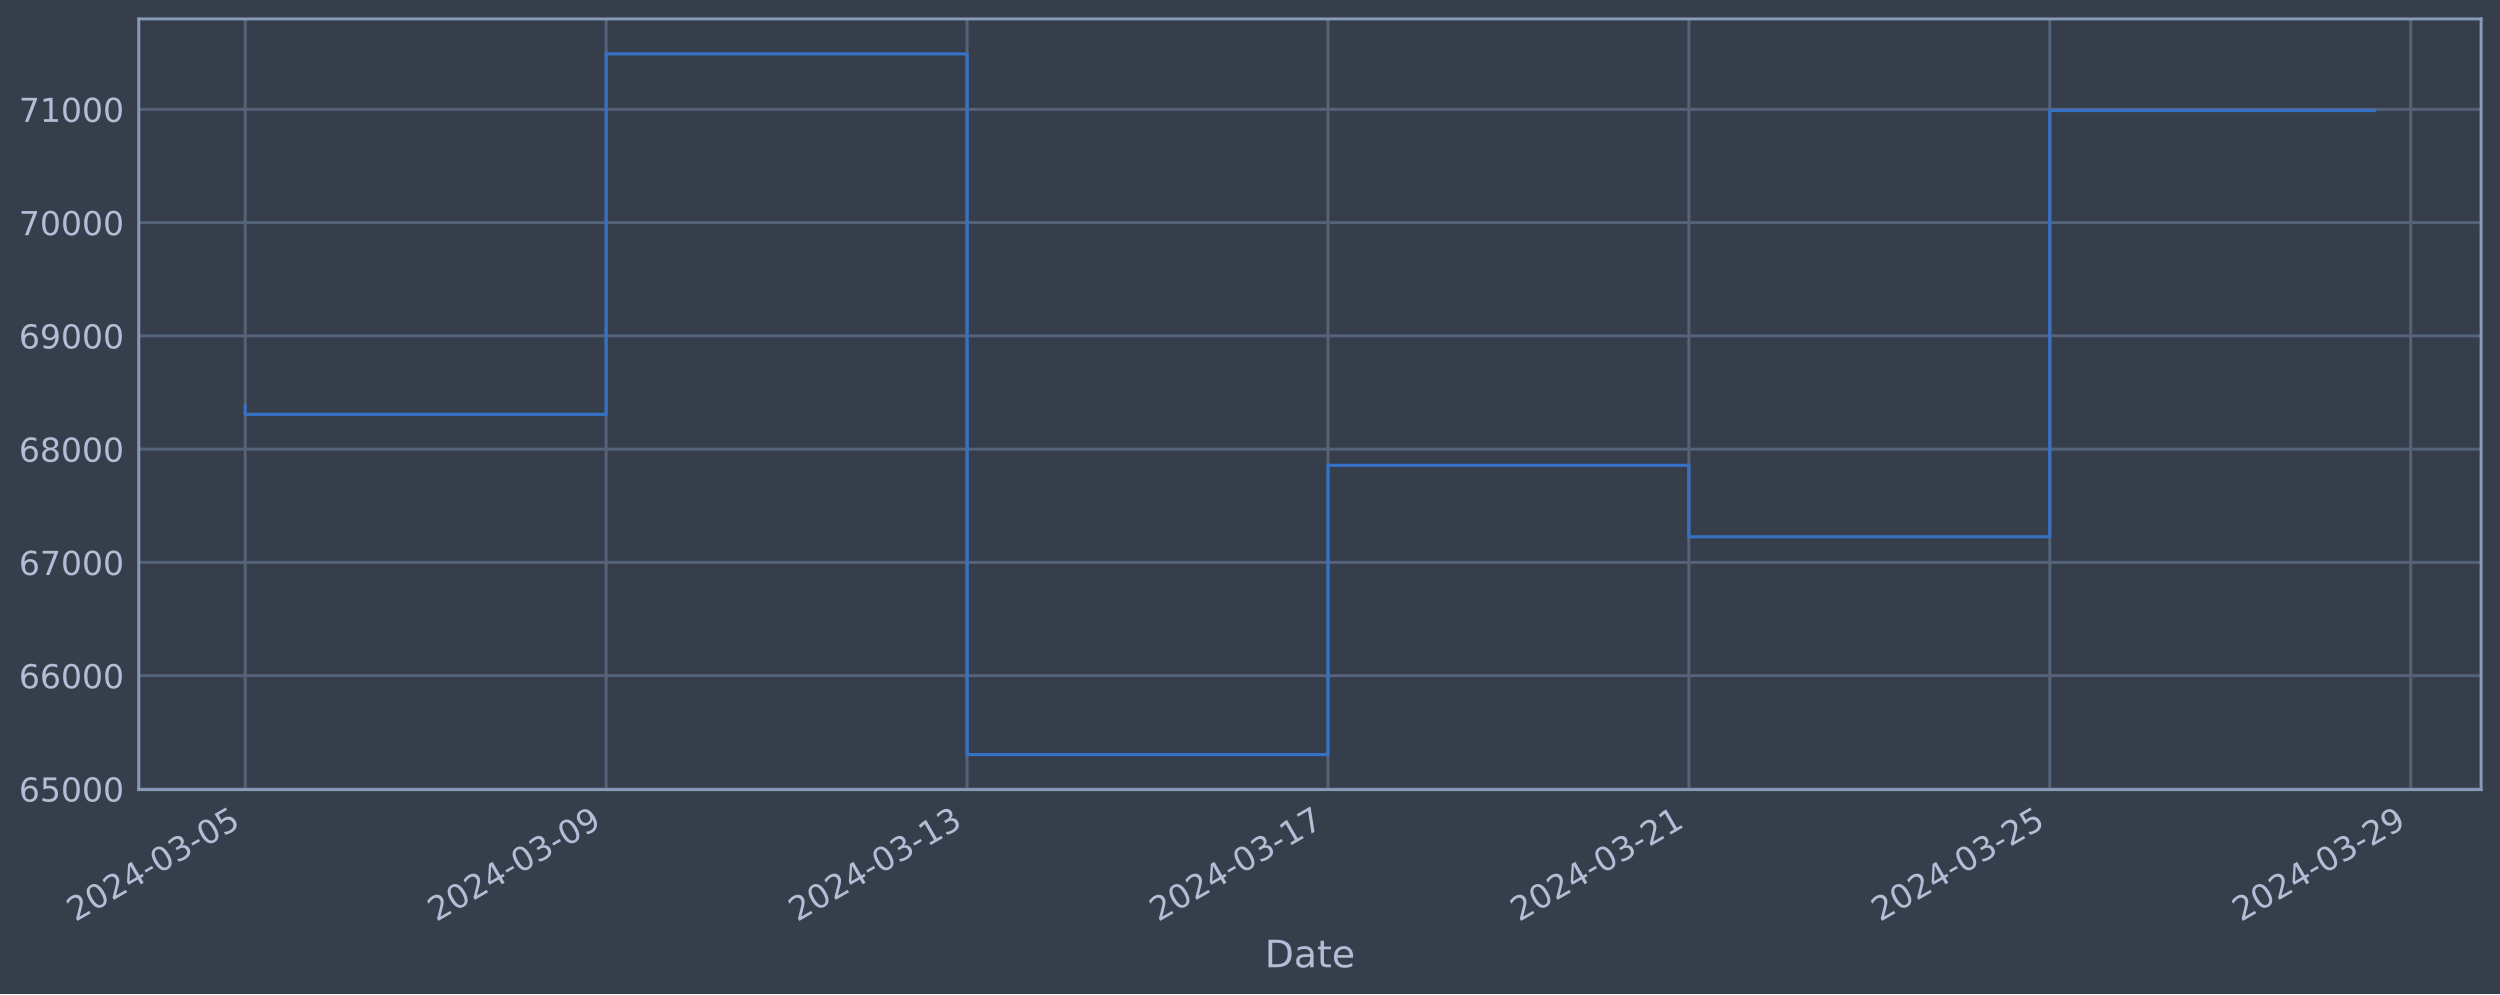
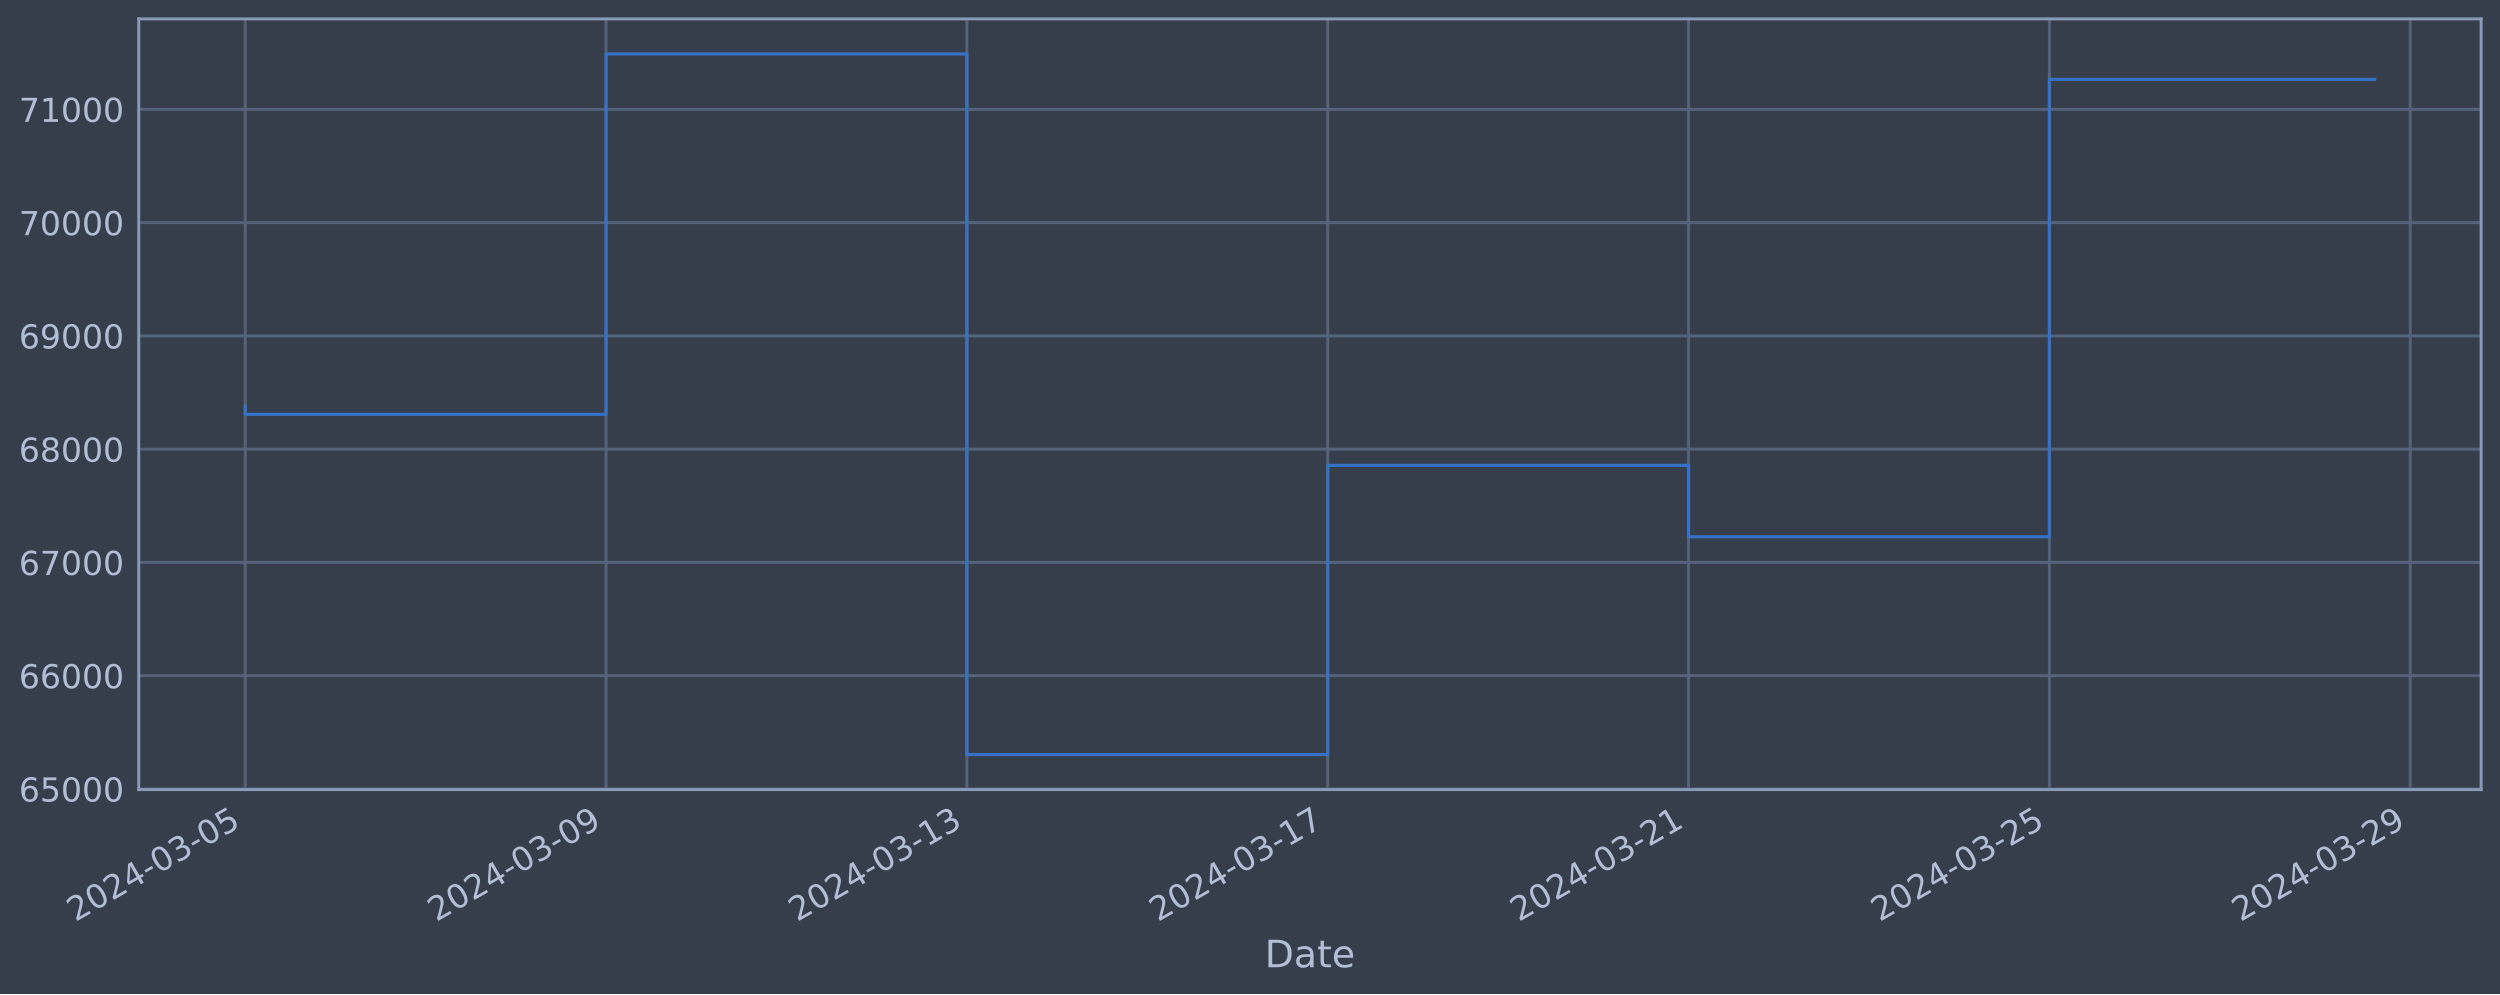
<svg xmlns="http://www.w3.org/2000/svg" xmlns:xlink="http://www.w3.org/1999/xlink" width="952.884pt" height="378.87pt" viewBox="0 0 952.884 378.87" version="1.1">
  <defs>
    <style type="text/css">*{stroke-linejoin: round; stroke-linecap: butt}</style>
  </defs>
  <g id="figure_1">
    <g id="patch_1">
      <path d="M 0 378.87  L 952.884 378.87  L 952.884 0  L 0 0  z " style="fill: #373e4b" />
    </g>
    <g id="axes_1">
      <g id="patch_2">
        <path d="M 52.884 300.96  L 945.684 300.96  L 945.684 7.2  L 52.884 7.2  z " style="fill: #373e4b" />
      </g>
      <g id="matplotlib.axis_1">
        <g id="xtick_1">
          <g id="line2d_1">
-             <path d="M 93.466 300.96  L 93.466 7.2  " clip-path="url(#p4a6422122b)" style="fill: none; stroke: #546379; stroke-width: 1.12; stroke-linecap: square" />
+             <path d="M 93.466 300.96  L 93.466 7.2  " clip-path="url(#p72664e5f66)" style="fill: none; stroke: #546379; stroke-width: 1.12; stroke-linecap: square" />
          </g>
          <g id="line2d_2" />
          <g id="text_1">
            <g style="fill: #b1bed6" transform="translate(28.74006 351.4642) rotate(-30) scale(0.126 -0.126)">
              <defs>
                <path id="DejaVuSans-32" d="M 1228 531  L 3431 531  L 3431 0  L 469 0  L 469 531  Q 828 903 1448 1529  Q 2069 2156 2228 2338  Q 2531 2678 2651 2914  Q 2772 3150 2772 3378  Q 2772 3750 2511 3984  Q 2250 4219 1831 4219  Q 1534 4219 1204 4116  Q 875 4013 500 3803  L 500 4441  Q 881 4594 1212 4672  Q 1544 4750 1819 4750  Q 2544 4750 2975 4387  Q 3406 4025 3406 3419  Q 3406 3131 3298 2873  Q 3191 2616 2906 2266  Q 2828 2175 2409 1742  Q 1991 1309 1228 531  z " transform="scale(0.015625)" />
                <path id="DejaVuSans-30" d="M 2034 4250  Q 1547 4250 1301 3770  Q 1056 3291 1056 2328  Q 1056 1369 1301 889  Q 1547 409 2034 409  Q 2525 409 2770 889  Q 3016 1369 3016 2328  Q 3016 3291 2770 3770  Q 2525 4250 2034 4250  z M 2034 4750  Q 2819 4750 3233 4129  Q 3647 3509 3647 2328  Q 3647 1150 3233 529  Q 2819 -91 2034 -91  Q 1250 -91 836 529  Q 422 1150 422 2328  Q 422 3509 836 4129  Q 1250 4750 2034 4750  z " transform="scale(0.015625)" />
                <path id="DejaVuSans-34" d="M 2419 4116  L 825 1625  L 2419 1625  L 2419 4116  z M 2253 4666  L 3047 4666  L 3047 1625  L 3713 1625  L 3713 1100  L 3047 1100  L 3047 0  L 2419 0  L 2419 1100  L 313 1100  L 313 1709  L 2253 4666  z " transform="scale(0.015625)" />
                <path id="DejaVuSans-2d" d="M 313 2009  L 1997 2009  L 1997 1497  L 313 1497  L 313 2009  z " transform="scale(0.015625)" />
                <path id="DejaVuSans-33" d="M 2597 2516  Q 3050 2419 3304 2112  Q 3559 1806 3559 1356  Q 3559 666 3084 287  Q 2609 -91 1734 -91  Q 1441 -91 1130 -33  Q 819 25 488 141  L 488 750  Q 750 597 1062 519  Q 1375 441 1716 441  Q 2309 441 2620 675  Q 2931 909 2931 1356  Q 2931 1769 2642 2001  Q 2353 2234 1838 2234  L 1294 2234  L 1294 2753  L 1863 2753  Q 2328 2753 2575 2939  Q 2822 3125 2822 3475  Q 2822 3834 2567 4026  Q 2313 4219 1838 4219  Q 1578 4219 1281 4162  Q 984 4106 628 3988  L 628 4550  Q 988 4650 1302 4700  Q 1616 4750 1894 4750  Q 2613 4750 3031 4423  Q 3450 4097 3450 3541  Q 3450 3153 3228 2886  Q 3006 2619 2597 2516  z " transform="scale(0.015625)" />
                <path id="DejaVuSans-35" d="M 691 4666  L 3169 4666  L 3169 4134  L 1269 4134  L 1269 2991  Q 1406 3038 1543 3061  Q 1681 3084 1819 3084  Q 2600 3084 3056 2656  Q 3513 2228 3513 1497  Q 3513 744 3044 326  Q 2575 -91 1722 -91  Q 1428 -91 1123 -41  Q 819 9 494 109  L 494 744  Q 775 591 1075 516  Q 1375 441 1709 441  Q 2250 441 2565 725  Q 2881 1009 2881 1497  Q 2881 1984 2565 2268  Q 2250 2553 1709 2553  Q 1456 2553 1204 2497  Q 953 2441 691 2322  L 691 4666  z " transform="scale(0.015625)" />
              </defs>
              <use xlink:href="#DejaVuSans-32" />
              <use xlink:href="#DejaVuSans-30" x="63.623" />
              <use xlink:href="#DejaVuSans-32" x="127.246" />
              <use xlink:href="#DejaVuSans-34" x="190.869" />
              <use xlink:href="#DejaVuSans-2d" x="254.492" />
              <use xlink:href="#DejaVuSans-30" x="290.576" />
              <use xlink:href="#DejaVuSans-33" x="354.199" />
              <use xlink:href="#DejaVuSans-2d" x="417.822" />
              <use xlink:href="#DejaVuSans-30" x="453.906" />
              <use xlink:href="#DejaVuSans-35" x="517.529" />
            </g>
          </g>
        </g>
        <g id="xtick_2">
          <g id="line2d_3">
-             <path d="M 231.029 300.96  L 231.029 7.2  " clip-path="url(#p4a6422122b)" style="fill: none; stroke: #546379; stroke-width: 1.12; stroke-linecap: square" />
+             <path d="M 230.998 300.96  L 230.998 7.2  " clip-path="url(#p72664e5f66)" style="fill: none; stroke: #546379; stroke-width: 1.12; stroke-linecap: square" />
          </g>
          <g id="line2d_4" />
          <g id="text_2">
-             <g style="fill: #b1bed6" transform="translate(166.3039 351.4642) rotate(-30) scale(0.126 -0.126)">
+             <g style="fill: #b1bed6" transform="translate(166.2728 351.4642) rotate(-30) scale(0.126 -0.126)">
              <defs>
                <path id="DejaVuSans-39" d="M 703 97  L 703 672  Q 941 559 1184 500  Q 1428 441 1663 441  Q 2288 441 2617 861  Q 2947 1281 2994 2138  Q 2813 1869 2534 1725  Q 2256 1581 1919 1581  Q 1219 1581 811 2004  Q 403 2428 403 3163  Q 403 3881 828 4315  Q 1253 4750 1959 4750  Q 2769 4750 3195 4129  Q 3622 3509 3622 2328  Q 3622 1225 3098 567  Q 2575 -91 1691 -91  Q 1453 -91 1209 -44  Q 966 3 703 97  z M 1959 2075  Q 2384 2075 2632 2365  Q 2881 2656 2881 3163  Q 2881 3666 2632 3958  Q 2384 4250 1959 4250  Q 1534 4250 1286 3958  Q 1038 3666 1038 3163  Q 1038 2656 1286 2365  Q 1534 2075 1959 2075  z " transform="scale(0.015625)" />
              </defs>
              <use xlink:href="#DejaVuSans-32" />
              <use xlink:href="#DejaVuSans-30" x="63.623" />
              <use xlink:href="#DejaVuSans-32" x="127.246" />
              <use xlink:href="#DejaVuSans-34" x="190.869" />
              <use xlink:href="#DejaVuSans-2d" x="254.492" />
              <use xlink:href="#DejaVuSans-30" x="290.576" />
              <use xlink:href="#DejaVuSans-33" x="354.199" />
              <use xlink:href="#DejaVuSans-2d" x="417.822" />
              <use xlink:href="#DejaVuSans-30" x="453.906" />
              <use xlink:href="#DejaVuSans-39" x="517.529" />
            </g>
          </g>
        </g>
        <g id="xtick_3">
          <g id="line2d_5">
-             <path d="M 368.593 300.96  L 368.593 7.2  " clip-path="url(#p4a6422122b)" style="fill: none; stroke: #546379; stroke-width: 1.12; stroke-linecap: square" />
+             <path d="M 368.531 300.96  L 368.531 7.2  " clip-path="url(#p72664e5f66)" style="fill: none; stroke: #546379; stroke-width: 1.12; stroke-linecap: square" />
          </g>
          <g id="line2d_6" />
          <g id="text_3">
-             <g style="fill: #b1bed6" transform="translate(303.8678 351.4642) rotate(-30) scale(0.126 -0.126)">
+             <g style="fill: #b1bed6" transform="translate(303.8055 351.4642) rotate(-30) scale(0.126 -0.126)">
              <defs>
                <path id="DejaVuSans-31" d="M 794 531  L 1825 531  L 1825 4091  L 703 3866  L 703 4441  L 1819 4666  L 2450 4666  L 2450 531  L 3481 531  L 3481 0  L 794 0  L 794 531  z " transform="scale(0.015625)" />
              </defs>
              <use xlink:href="#DejaVuSans-32" />
              <use xlink:href="#DejaVuSans-30" x="63.623" />
              <use xlink:href="#DejaVuSans-32" x="127.246" />
              <use xlink:href="#DejaVuSans-34" x="190.869" />
              <use xlink:href="#DejaVuSans-2d" x="254.492" />
              <use xlink:href="#DejaVuSans-30" x="290.576" />
              <use xlink:href="#DejaVuSans-33" x="354.199" />
              <use xlink:href="#DejaVuSans-2d" x="417.822" />
              <use xlink:href="#DejaVuSans-31" x="453.906" />
              <use xlink:href="#DejaVuSans-33" x="517.529" />
            </g>
          </g>
        </g>
        <g id="xtick_4">
          <g id="line2d_7">
-             <path d="M 506.157 300.96  L 506.157 7.2  " clip-path="url(#p4a6422122b)" style="fill: none; stroke: #546379; stroke-width: 1.12; stroke-linecap: square" />
+             <path d="M 506.064 300.96  L 506.064 7.2  " clip-path="url(#p72664e5f66)" style="fill: none; stroke: #546379; stroke-width: 1.12; stroke-linecap: square" />
          </g>
          <g id="line2d_8" />
          <g id="text_4">
-             <g style="fill: #b1bed6" transform="translate(441.4317 351.4642) rotate(-30) scale(0.126 -0.126)">
+             <g style="fill: #b1bed6" transform="translate(441.3382 351.4642) rotate(-30) scale(0.126 -0.126)">
              <defs>
                <path id="DejaVuSans-37" d="M 525 4666  L 3525 4666  L 3525 4397  L 1831 0  L 1172 0  L 2766 4134  L 525 4134  L 525 4666  z " transform="scale(0.015625)" />
              </defs>
              <use xlink:href="#DejaVuSans-32" />
              <use xlink:href="#DejaVuSans-30" x="63.623" />
              <use xlink:href="#DejaVuSans-32" x="127.246" />
              <use xlink:href="#DejaVuSans-34" x="190.869" />
              <use xlink:href="#DejaVuSans-2d" x="254.492" />
              <use xlink:href="#DejaVuSans-30" x="290.576" />
              <use xlink:href="#DejaVuSans-33" x="354.199" />
              <use xlink:href="#DejaVuSans-2d" x="417.822" />
              <use xlink:href="#DejaVuSans-31" x="453.906" />
              <use xlink:href="#DejaVuSans-37" x="517.529" />
            </g>
          </g>
        </g>
        <g id="xtick_5">
          <g id="line2d_9">
-             <path d="M 643.721 300.96  L 643.721 7.2  " clip-path="url(#p4a6422122b)" style="fill: none; stroke: #546379; stroke-width: 1.12; stroke-linecap: square" />
+             <path d="M 643.596 300.96  L 643.596 7.2  " clip-path="url(#p72664e5f66)" style="fill: none; stroke: #546379; stroke-width: 1.12; stroke-linecap: square" />
          </g>
          <g id="line2d_10" />
          <g id="text_5">
-             <g style="fill: #b1bed6" transform="translate(578.9955 351.4642) rotate(-30) scale(0.126 -0.126)">
+             <g style="fill: #b1bed6" transform="translate(578.8709 351.4642) rotate(-30) scale(0.126 -0.126)">
              <use xlink:href="#DejaVuSans-32" />
              <use xlink:href="#DejaVuSans-30" x="63.623" />
              <use xlink:href="#DejaVuSans-32" x="127.246" />
              <use xlink:href="#DejaVuSans-34" x="190.869" />
              <use xlink:href="#DejaVuSans-2d" x="254.492" />
              <use xlink:href="#DejaVuSans-30" x="290.576" />
              <use xlink:href="#DejaVuSans-33" x="354.199" />
              <use xlink:href="#DejaVuSans-2d" x="417.822" />
              <use xlink:href="#DejaVuSans-32" x="453.906" />
              <use xlink:href="#DejaVuSans-31" x="517.529" />
            </g>
          </g>
        </g>
        <g id="xtick_6">
          <g id="line2d_11">
-             <path d="M 781.285 300.96  L 781.285 7.2  " clip-path="url(#p4a6422122b)" style="fill: none; stroke: #546379; stroke-width: 1.12; stroke-linecap: square" />
+             <path d="M 781.129 300.96  L 781.129 7.2  " clip-path="url(#p72664e5f66)" style="fill: none; stroke: #546379; stroke-width: 1.12; stroke-linecap: square" />
          </g>
          <g id="line2d_12" />
          <g id="text_6">
-             <g style="fill: #b1bed6" transform="translate(716.5594 351.4642) rotate(-30) scale(0.126 -0.126)">
+             <g style="fill: #b1bed6" transform="translate(716.4036 351.4642) rotate(-30) scale(0.126 -0.126)">
              <use xlink:href="#DejaVuSans-32" />
              <use xlink:href="#DejaVuSans-30" x="63.623" />
              <use xlink:href="#DejaVuSans-32" x="127.246" />
              <use xlink:href="#DejaVuSans-34" x="190.869" />
              <use xlink:href="#DejaVuSans-2d" x="254.492" />
              <use xlink:href="#DejaVuSans-30" x="290.576" />
              <use xlink:href="#DejaVuSans-33" x="354.199" />
              <use xlink:href="#DejaVuSans-2d" x="417.822" />
              <use xlink:href="#DejaVuSans-32" x="453.906" />
              <use xlink:href="#DejaVuSans-35" x="517.529" />
            </g>
          </g>
        </g>
        <g id="xtick_7">
          <g id="line2d_13">
-             <path d="M 918.849 300.96  L 918.849 7.2  " clip-path="url(#p4a6422122b)" style="fill: none; stroke: #546379; stroke-width: 1.12; stroke-linecap: square" />
+             <path d="M 918.662 300.96  L 918.662 7.2  " clip-path="url(#p72664e5f66)" style="fill: none; stroke: #546379; stroke-width: 1.12; stroke-linecap: square" />
          </g>
          <g id="line2d_14" />
          <g id="text_7">
-             <g style="fill: #b1bed6" transform="translate(854.1233 351.4642) rotate(-30) scale(0.126 -0.126)">
+             <g style="fill: #b1bed6" transform="translate(853.9363 351.4642) rotate(-30) scale(0.126 -0.126)">
              <use xlink:href="#DejaVuSans-32" />
              <use xlink:href="#DejaVuSans-30" x="63.623" />
              <use xlink:href="#DejaVuSans-32" x="127.246" />
              <use xlink:href="#DejaVuSans-34" x="190.869" />
              <use xlink:href="#DejaVuSans-2d" x="254.492" />
              <use xlink:href="#DejaVuSans-30" x="290.576" />
              <use xlink:href="#DejaVuSans-33" x="354.199" />
              <use xlink:href="#DejaVuSans-2d" x="417.822" />
              <use xlink:href="#DejaVuSans-32" x="453.906" />
              <use xlink:href="#DejaVuSans-39" x="517.529" />
            </g>
          </g>
        </g>
        <g id="text_8">
          <g style="fill: #b1bed6" transform="translate(482.0746 368.6753) scale(0.144 -0.144)">
            <defs>
              <path id="DejaVuSans-44" d="M 1259 4147  L 1259 519  L 2022 519  Q 2988 519 3436 956  Q 3884 1394 3884 2338  Q 3884 3275 3436 3711  Q 2988 4147 2022 4147  L 1259 4147  z M 628 4666  L 1925 4666  Q 3281 4666 3915 4102  Q 4550 3538 4550 2338  Q 4550 1131 3912 565  Q 3275 0 1925 0  L 628 0  L 628 4666  z " transform="scale(0.015625)" />
              <path id="DejaVuSans-61" d="M 2194 1759  Q 1497 1759 1228 1600  Q 959 1441 959 1056  Q 959 750 1161 570  Q 1363 391 1709 391  Q 2188 391 2477 730  Q 2766 1069 2766 1631  L 2766 1759  L 2194 1759  z M 3341 1997  L 3341 0  L 2766 0  L 2766 531  Q 2569 213 2275 61  Q 1981 -91 1556 -91  Q 1019 -91 701 211  Q 384 513 384 1019  Q 384 1609 779 1909  Q 1175 2209 1959 2209  L 2766 2209  L 2766 2266  Q 2766 2663 2505 2880  Q 2244 3097 1772 3097  Q 1472 3097 1187 3025  Q 903 2953 641 2809  L 641 3341  Q 956 3463 1253 3523  Q 1550 3584 1831 3584  Q 2591 3584 2966 3190  Q 3341 2797 3341 1997  z " transform="scale(0.015625)" />
              <path id="DejaVuSans-74" d="M 1172 4494  L 1172 3500  L 2356 3500  L 2356 3053  L 1172 3053  L 1172 1153  Q 1172 725 1289 603  Q 1406 481 1766 481  L 2356 481  L 2356 0  L 1766 0  Q 1100 0 847 248  Q 594 497 594 1153  L 594 3053  L 172 3053  L 172 3500  L 594 3500  L 594 4494  L 1172 4494  z " transform="scale(0.015625)" />
              <path id="DejaVuSans-65" d="M 3597 1894  L 3597 1613  L 953 1613  Q 991 1019 1311 708  Q 1631 397 2203 397  Q 2534 397 2845 478  Q 3156 559 3463 722  L 3463 178  Q 3153 47 2828 -22  Q 2503 -91 2169 -91  Q 1331 -91 842 396  Q 353 884 353 1716  Q 353 2575 817 3079  Q 1281 3584 2069 3584  Q 2775 3584 3186 3129  Q 3597 2675 3597 1894  z M 3022 2063  Q 3016 2534 2758 2815  Q 2500 3097 2075 3097  Q 1594 3097 1305 2825  Q 1016 2553 972 2059  L 3022 2063  z " transform="scale(0.015625)" />
            </defs>
            <use xlink:href="#DejaVuSans-44" />
            <use xlink:href="#DejaVuSans-61" x="77.002" />
            <use xlink:href="#DejaVuSans-74" x="138.281" />
            <use xlink:href="#DejaVuSans-65" x="177.49" />
          </g>
        </g>
      </g>
      <g id="matplotlib.axis_2">
        <g id="ytick_1">
          <g id="line2d_15">
-             <path d="M 52.884 300.718  L 945.684 300.718  " clip-path="url(#p4a6422122b)" style="fill: none; stroke: #546379; stroke-width: 1.12; stroke-linecap: square" />
+             <path d="M 52.884 300.718  L 945.684 300.718  " clip-path="url(#p72664e5f66)" style="fill: none; stroke: #546379; stroke-width: 1.12; stroke-linecap: square" />
          </g>
          <g id="line2d_16" />
          <g id="text_9">
            <g style="fill: #b1bed6" transform="translate(7.2 305.5049) scale(0.126 -0.126)">
              <defs>
                <path id="DejaVuSans-36" d="M 2113 2584  Q 1688 2584 1439 2293  Q 1191 2003 1191 1497  Q 1191 994 1439 701  Q 1688 409 2113 409  Q 2538 409 2786 701  Q 3034 994 3034 1497  Q 3034 2003 2786 2293  Q 2538 2584 2113 2584  z M 3366 4563  L 3366 3988  Q 3128 4100 2886 4159  Q 2644 4219 2406 4219  Q 1781 4219 1451 3797  Q 1122 3375 1075 2522  Q 1259 2794 1537 2939  Q 1816 3084 2150 3084  Q 2853 3084 3261 2657  Q 3669 2231 3669 1497  Q 3669 778 3244 343  Q 2819 -91 2113 -91  Q 1303 -91 875 529  Q 447 1150 447 2328  Q 447 3434 972 4092  Q 1497 4750 2381 4750  Q 2619 4750 2861 4703  Q 3103 4656 3366 4563  z " transform="scale(0.015625)" />
              </defs>
              <use xlink:href="#DejaVuSans-36" />
              <use xlink:href="#DejaVuSans-35" x="63.623" />
              <use xlink:href="#DejaVuSans-30" x="127.246" />
              <use xlink:href="#DejaVuSans-30" x="190.869" />
              <use xlink:href="#DejaVuSans-30" x="254.492" />
            </g>
          </g>
        </g>
        <g id="ytick_2">
          <g id="line2d_17">
-             <path d="M 52.884 257.544  L 945.684 257.544  " clip-path="url(#p4a6422122b)" style="fill: none; stroke: #546379; stroke-width: 1.12; stroke-linecap: square" />
+             <path d="M 52.884 257.544  L 945.684 257.544  " clip-path="url(#p72664e5f66)" style="fill: none; stroke: #546379; stroke-width: 1.12; stroke-linecap: square" />
          </g>
          <g id="line2d_18" />
          <g id="text_10">
            <g style="fill: #b1bed6" transform="translate(7.2 262.331) scale(0.126 -0.126)">
              <use xlink:href="#DejaVuSans-36" />
              <use xlink:href="#DejaVuSans-36" x="63.623" />
              <use xlink:href="#DejaVuSans-30" x="127.246" />
              <use xlink:href="#DejaVuSans-30" x="190.869" />
              <use xlink:href="#DejaVuSans-30" x="254.492" />
            </g>
          </g>
        </g>
        <g id="ytick_3">
          <g id="line2d_19">
-             <path d="M 52.884 214.37  L 945.684 214.37  " clip-path="url(#p4a6422122b)" style="fill: none; stroke: #546379; stroke-width: 1.12; stroke-linecap: square" />
+             <path d="M 52.884 214.37  L 945.684 214.37  " clip-path="url(#p72664e5f66)" style="fill: none; stroke: #546379; stroke-width: 1.12; stroke-linecap: square" />
          </g>
          <g id="line2d_20" />
          <g id="text_11">
            <g style="fill: #b1bed6" transform="translate(7.2 219.157) scale(0.126 -0.126)">
              <use xlink:href="#DejaVuSans-36" />
              <use xlink:href="#DejaVuSans-37" x="63.623" />
              <use xlink:href="#DejaVuSans-30" x="127.246" />
              <use xlink:href="#DejaVuSans-30" x="190.869" />
              <use xlink:href="#DejaVuSans-30" x="254.492" />
            </g>
          </g>
        </g>
        <g id="ytick_4">
          <g id="line2d_21">
-             <path d="M 52.884 171.196  L 945.684 171.196  " clip-path="url(#p4a6422122b)" style="fill: none; stroke: #546379; stroke-width: 1.12; stroke-linecap: square" />
+             <path d="M 52.884 171.196  L 945.684 171.196  " clip-path="url(#p72664e5f66)" style="fill: none; stroke: #546379; stroke-width: 1.12; stroke-linecap: square" />
          </g>
          <g id="line2d_22" />
          <g id="text_12">
            <g style="fill: #b1bed6" transform="translate(7.2 175.9831) scale(0.126 -0.126)">
              <defs>
                <path id="DejaVuSans-38" d="M 2034 2216  Q 1584 2216 1326 1975  Q 1069 1734 1069 1313  Q 1069 891 1326 650  Q 1584 409 2034 409  Q 2484 409 2743 651  Q 3003 894 3003 1313  Q 3003 1734 2745 1975  Q 2488 2216 2034 2216  z M 1403 2484  Q 997 2584 770 2862  Q 544 3141 544 3541  Q 544 4100 942 4425  Q 1341 4750 2034 4750  Q 2731 4750 3128 4425  Q 3525 4100 3525 3541  Q 3525 3141 3298 2862  Q 3072 2584 2669 2484  Q 3125 2378 3379 2068  Q 3634 1759 3634 1313  Q 3634 634 3220 271  Q 2806 -91 2034 -91  Q 1263 -91 848 271  Q 434 634 434 1313  Q 434 1759 690 2068  Q 947 2378 1403 2484  z M 1172 3481  Q 1172 3119 1398 2916  Q 1625 2713 2034 2713  Q 2441 2713 2670 2916  Q 2900 3119 2900 3481  Q 2900 3844 2670 4047  Q 2441 4250 2034 4250  Q 1625 4250 1398 4047  Q 1172 3844 1172 3481  z " transform="scale(0.015625)" />
              </defs>
              <use xlink:href="#DejaVuSans-36" />
              <use xlink:href="#DejaVuSans-38" x="63.623" />
              <use xlink:href="#DejaVuSans-30" x="127.246" />
              <use xlink:href="#DejaVuSans-30" x="190.869" />
              <use xlink:href="#DejaVuSans-30" x="254.492" />
            </g>
          </g>
        </g>
        <g id="ytick_5">
          <g id="line2d_23">
-             <path d="M 52.884 128.022  L 945.684 128.022  " clip-path="url(#p4a6422122b)" style="fill: none; stroke: #546379; stroke-width: 1.12; stroke-linecap: square" />
+             <path d="M 52.884 128.022  L 945.684 128.022  " clip-path="url(#p72664e5f66)" style="fill: none; stroke: #546379; stroke-width: 1.12; stroke-linecap: square" />
          </g>
          <g id="line2d_24" />
          <g id="text_13">
            <g style="fill: #b1bed6" transform="translate(7.2 132.8092) scale(0.126 -0.126)">
              <use xlink:href="#DejaVuSans-36" />
              <use xlink:href="#DejaVuSans-39" x="63.623" />
              <use xlink:href="#DejaVuSans-30" x="127.246" />
              <use xlink:href="#DejaVuSans-30" x="190.869" />
              <use xlink:href="#DejaVuSans-30" x="254.492" />
            </g>
          </g>
        </g>
        <g id="ytick_6">
          <g id="line2d_25">
-             <path d="M 52.884 84.848  L 945.684 84.848  " clip-path="url(#p4a6422122b)" style="fill: none; stroke: #546379; stroke-width: 1.12; stroke-linecap: square" />
+             <path d="M 52.884 84.848  L 945.684 84.848  " clip-path="url(#p72664e5f66)" style="fill: none; stroke: #546379; stroke-width: 1.12; stroke-linecap: square" />
          </g>
          <g id="line2d_26" />
          <g id="text_14">
            <g style="fill: #b1bed6" transform="translate(7.2 89.63523) scale(0.126 -0.126)">
              <use xlink:href="#DejaVuSans-37" />
              <use xlink:href="#DejaVuSans-30" x="63.623" />
              <use xlink:href="#DejaVuSans-30" x="127.246" />
              <use xlink:href="#DejaVuSans-30" x="190.869" />
              <use xlink:href="#DejaVuSans-30" x="254.492" />
            </g>
          </g>
        </g>
        <g id="ytick_7">
          <g id="line2d_27">
-             <path d="M 52.884 41.674  L 945.684 41.674  " clip-path="url(#p4a6422122b)" style="fill: none; stroke: #546379; stroke-width: 1.12; stroke-linecap: square" />
+             <path d="M 52.884 41.674  L 945.684 41.674  " clip-path="url(#p72664e5f66)" style="fill: none; stroke: #546379; stroke-width: 1.12; stroke-linecap: square" />
          </g>
          <g id="line2d_28" />
          <g id="text_15">
            <g style="fill: #b1bed6" transform="translate(7.2 46.4613) scale(0.126 -0.126)">
              <use xlink:href="#DejaVuSans-37" />
              <use xlink:href="#DejaVuSans-31" x="63.623" />
              <use xlink:href="#DejaVuSans-30" x="127.246" />
              <use xlink:href="#DejaVuSans-30" x="190.869" />
              <use xlink:href="#DejaVuSans-30" x="254.492" />
            </g>
          </g>
        </g>
      </g>
      <g id="line2d_29">
-         <path d="M 93.466 154.891  L 93.466 157.946  L 231.029 157.946  L 231.029 20.553  L 368.593 20.553  L 368.593 287.607  L 506.157 287.607  L 506.157 177.362  L 643.721 177.362  L 643.721 204.598  L 781.285 204.598  L 781.285 42.108  L 905.102 42.108  " clip-path="url(#p4a6422122b)" style="fill: none; stroke: #3572c6; stroke-width: 1.2; stroke-linecap: square" />
+         <path d="M 93.466 154.891  L 93.466 157.946  L 230.998 157.946  L 230.998 20.553  L 368.531 20.553  L 368.531 287.607  L 506.064 287.607  L 506.064 177.362  L 643.596 177.362  L 643.596 204.598  L 781.129 204.598  L 781.129 30.265  L 905.102 30.265  " clip-path="url(#p72664e5f66)" style="fill: none; stroke: #3572c6; stroke-width: 1.2; stroke-linecap: square" />
      </g>
      <g id="patch_3">
        <path d="M 52.884 300.96  L 52.884 7.2  " style="fill: none; stroke: #899ab8; stroke-width: 1.12; stroke-linejoin: miter; stroke-linecap: square" />
      </g>
      <g id="patch_4">
        <path d="M 945.684 300.96  L 945.684 7.2  " style="fill: none; stroke: #899ab8; stroke-width: 1.12; stroke-linejoin: miter; stroke-linecap: square" />
      </g>
      <g id="patch_5">
        <path d="M 52.884 300.96  L 945.684 300.96  " style="fill: none; stroke: #899ab8; stroke-width: 1.12; stroke-linejoin: miter; stroke-linecap: square" />
      </g>
      <g id="patch_6">
        <path d="M 52.884 7.2  L 945.684 7.2  " style="fill: none; stroke: #899ab8; stroke-width: 1.12; stroke-linejoin: miter; stroke-linecap: square" />
      </g>
    </g>
  </g>
  <defs>
-     <clipPath id="p4a6422122b">
+     <clipPath id="p72664e5f66">
      <rect x="52.884" y="7.2" width="892.8" height="293.76" />
    </clipPath>
  </defs>
</svg>
